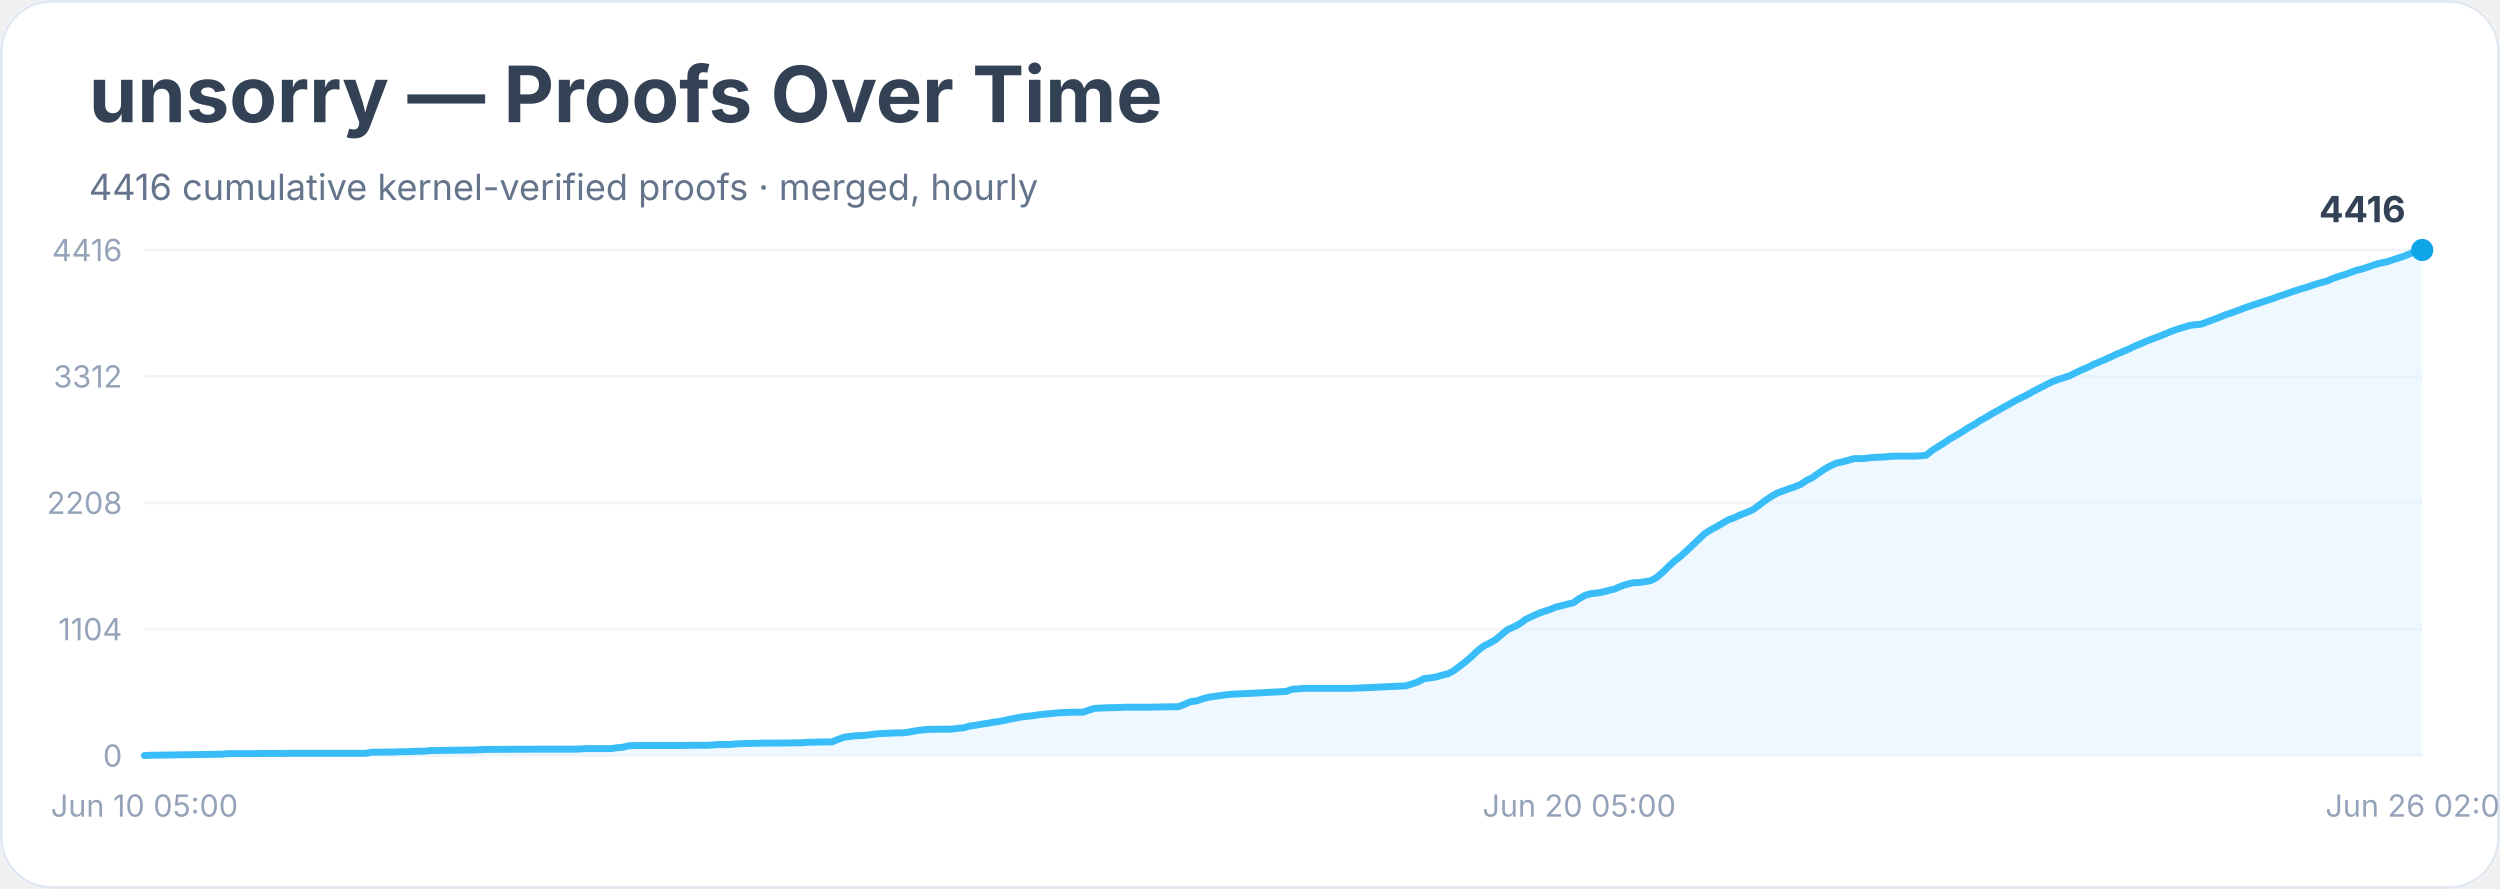
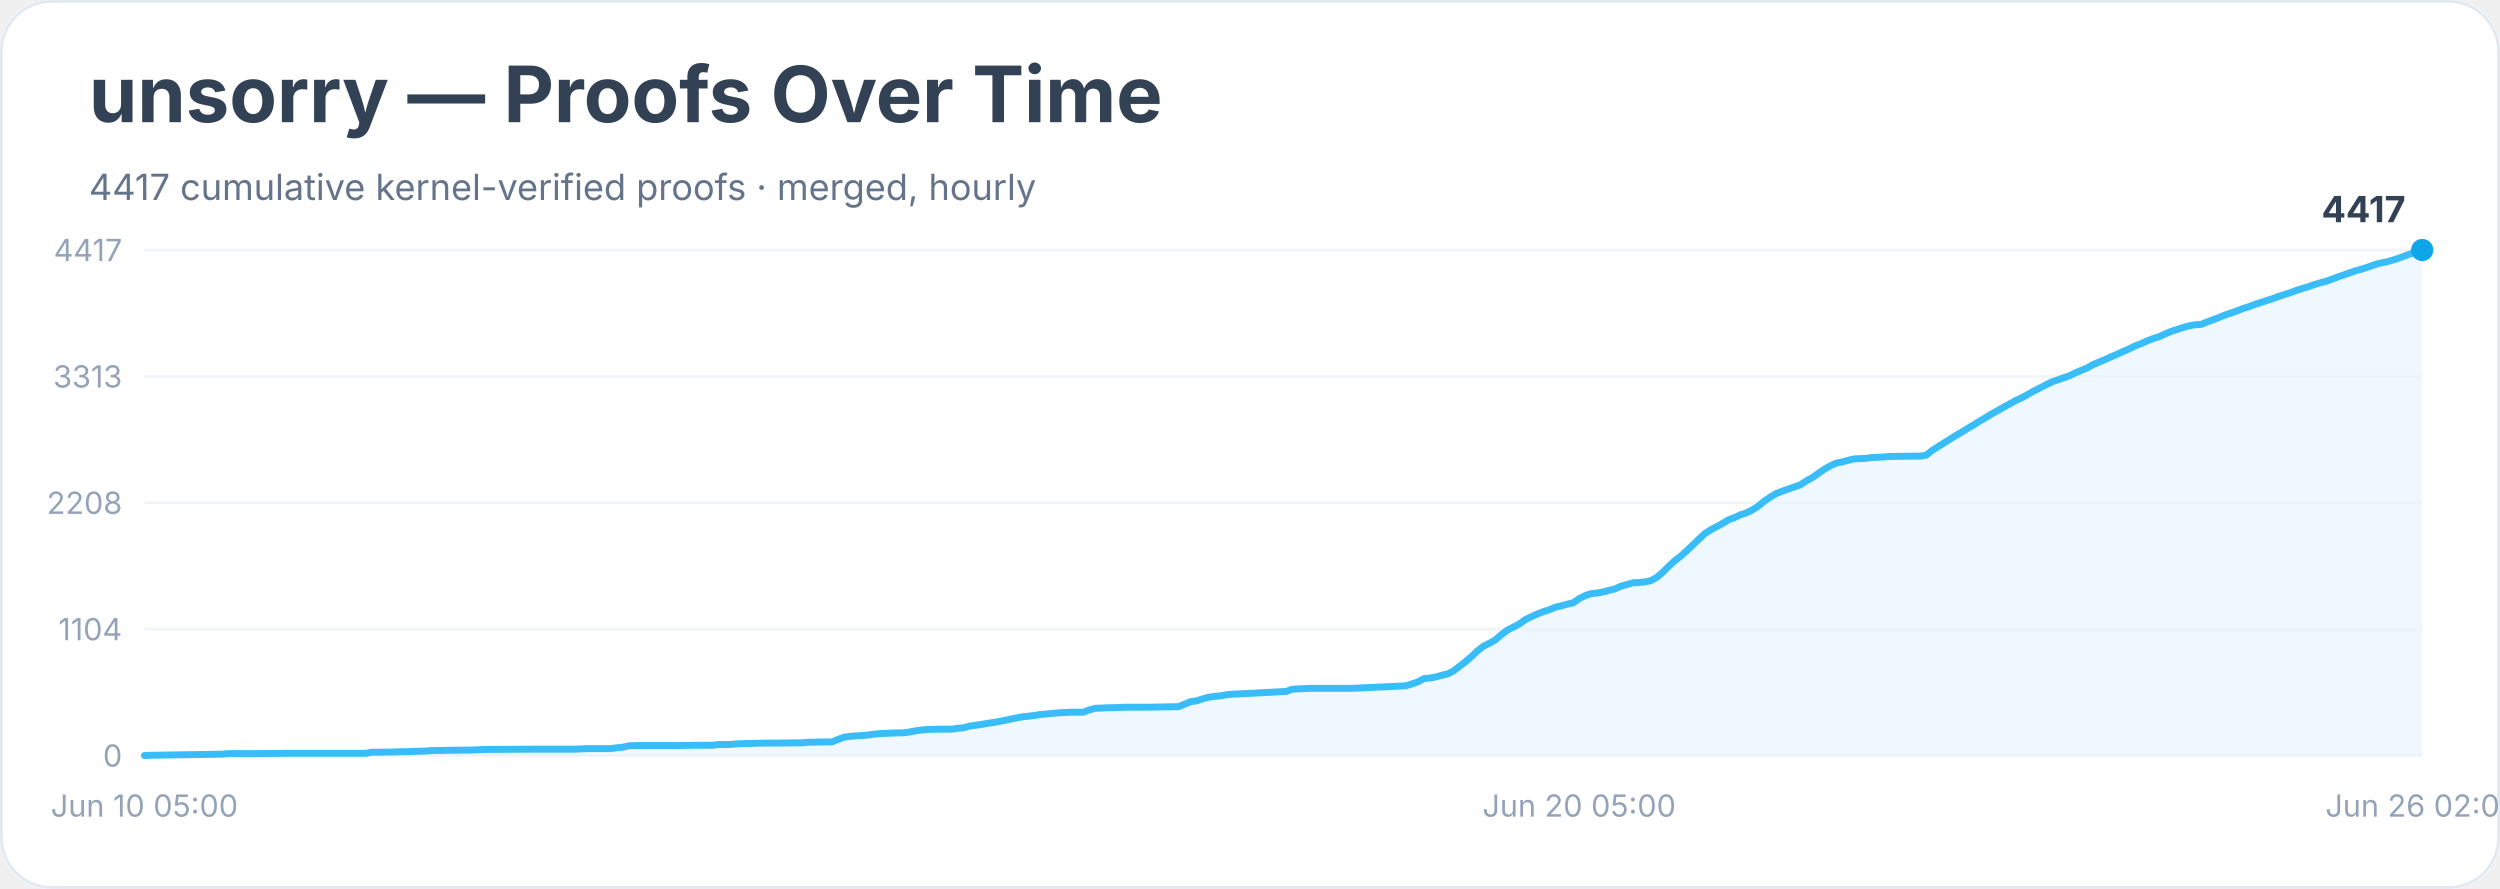
<svg xmlns="http://www.w3.org/2000/svg" width="900" height="320" viewBox="0 0 900 320" role="img" aria-labelledby="title desc">
  <rect width="900" height="100%" rx="18" fill="#ffffff" />
  <rect x="0.5" y="0.5" width="899" height="319" rx="18" fill="none" stroke="#e2e8f0" />
  <text x="32" y="44" font-family="Inter, system-ui, sans-serif" font-size="28" font-weight="700" fill="#334155">unsorry — Proofs Over Time</text>
-   <text x="32" y="72" font-family="Inter, system-ui, sans-serif" font-size="13" fill="#64748b">4416 cumulative kernel-verified proofs · merged, hourly</text>
+   <text x="32" y="72" font-family="Inter, system-ui, sans-serif" font-size="13" fill="#64748b">4417 cumulative kernel-verified proofs · merged, hourly</text>
  <line x1="52" y1="272.0" x2="872" y2="272.0" stroke="#f1f5f9" />
  <text x="44" y="276.0" text-anchor="end" font-family="Inter, system-ui, sans-serif" font-size="11" fill="#94a3b8">0</text>
  <line x1="52" y1="226.5" x2="872" y2="226.5" stroke="#f1f5f9" />
  <text x="44" y="230.5" text-anchor="end" font-family="Inter, system-ui, sans-serif" font-size="11" fill="#94a3b8">1104</text>
  <line x1="52" y1="181.0" x2="872" y2="181.0" stroke="#f1f5f9" />
  <text x="44" y="185.0" text-anchor="end" font-family="Inter, system-ui, sans-serif" font-size="11" fill="#94a3b8">2208</text>
  <line x1="52" y1="135.5" x2="872" y2="135.5" stroke="#f1f5f9" />
-   <text x="44" y="139.5" text-anchor="end" font-family="Inter, system-ui, sans-serif" font-size="11" fill="#94a3b8">3312</text>
+   <text x="44" y="139.5" text-anchor="end" font-family="Inter, system-ui, sans-serif" font-size="11" fill="#94a3b8">3313</text>
  <line x1="52" y1="90.0" x2="872" y2="90.0" stroke="#f1f5f9" />
-   <text x="44" y="94.0" text-anchor="end" font-family="Inter, system-ui, sans-serif" font-size="11" fill="#94a3b8">4416</text>
-   <polygon points="52.0,272.0 52.0,272.0 54.2,271.9 80.0,271.5 82.1,271.3 84.3,271.3 90.7,271.3 103.7,271.2 131.6,271.2 133.8,270.8 135.9,270.8 142.4,270.7 144.5,270.6 146.7,270.6 148.9,270.5 153.2,270.4 155.3,270.2 161.8,270.1 170.4,270.0 172.5,269.9 174.7,269.8 191.9,269.7 196.2,269.7 207.0,269.7 209.1,269.6 211.3,269.5 219.9,269.5 222.0,269.2 224.2,269.0 226.3,268.5 228.5,268.4 243.5,268.4 250.0,268.3 254.3,268.3 256.5,268.2 258.6,268.0 260.8,268.0 262.9,268.0 265.1,267.8 267.2,267.7 275.8,267.5 280.1,267.5 288.7,267.4 290.9,267.2 293.0,267.2 295.2,267.1 299.5,267.1 301.7,266.2 303.8,265.4 306.0,265.1 308.1,264.9 310.3,264.8 312.4,264.6 314.6,264.3 316.7,264.1 318.9,264.0 321.0,263.9 325.3,263.8 327.5,263.5 329.6,263.1 331.8,262.8 333.9,262.6 338.2,262.5 342.6,262.5 344.7,262.2 346.9,262.0 349.0,261.4 351.2,261.1 353.3,260.7 355.5,260.4 357.6,260.0 359.8,259.7 361.9,259.3 364.1,258.8 366.2,258.4 368.4,258.0 370.5,257.8 372.7,257.5 374.8,257.2 377.0,257.0 379.1,256.8 381.3,256.6 383.4,256.5 385.6,256.4 389.9,256.4 392.1,255.6 394.2,255.0 396.4,254.9 398.5,254.8 402.8,254.7 405.0,254.6 413.6,254.6 417.9,254.5 424.3,254.4 426.5,253.5 428.6,252.6 430.8,252.3 432.9,251.6 435.1,251.0 437.2,250.7 439.4,250.4 441.6,250.1 443.7,249.9 445.9,249.8 448.0,249.7 450.2,249.6 463.1,248.9 465.2,248.1 467.4,248.0 469.5,247.8 471.7,247.8 486.8,247.8 506.1,246.9 508.3,246.2 510.4,245.5 512.6,244.3 514.7,244.1 516.9,243.7 519.0,243.1 521.2,242.6 523.3,241.5 525.5,239.8 527.6,238.2 529.8,236.3 531.9,234.3 534.1,232.6 536.3,231.5 538.4,230.3 540.6,228.4 542.7,226.7 544.9,225.7 547.0,224.6 549.2,223.0 551.3,222.0 553.5,221.0 555.6,220.2 557.8,219.5 559.9,218.6 562.1,218.1 564.2,217.5 566.4,217.0 568.5,215.5 570.7,214.3 572.8,213.7 575.0,213.5 577.1,213.1 579.3,212.5 581.4,212.0 583.6,211.0 585.8,210.3 587.9,209.8 590.1,209.7 592.2,209.4 594.4,209.0 596.5,207.8 598.7,205.9 600.8,203.8 603.0,201.8 605.1,200.2 607.3,198.2 609.4,196.2 611.6,194.1 613.7,192.1 615.9,190.7 618.0,189.6 620.2,188.3 622.3,187.1 624.5,186.3 626.6,185.3 628.8,184.5 631.0,183.5 633.1,182.0 635.3,180.3 637.4,178.9 639.6,177.6 641.7,176.8 643.9,176.0 646.0,175.3 648.2,174.4 650.3,173.0 652.5,171.9 654.6,170.4 656.8,168.9 658.9,167.7 661.1,166.7 663.2,166.3 665.4,165.7 667.5,165.1 669.7,165.1 671.8,165.0 674.0,164.7 676.1,164.6 678.3,164.5 680.5,164.3 682.6,164.2 689.1,164.2 691.2,164.1 693.4,163.9 695.5,162.2 697.7,160.8 699.8,159.5 702.0,158.0 704.1,156.8 706.3,155.5 708.4,154.1 710.6,152.9 712.7,151.5 714.9,150.3 717.0,149.0 719.2,147.8 721.3,146.6 723.5,145.4 725.6,144.2 727.8,143.1 730.0,142.0 732.1,140.8 734.3,139.7 736.4,138.6 738.6,137.5 740.7,136.7 742.9,136.0 745.0,135.3 747.2,134.2 749.3,133.2 751.5,132.3 753.6,131.2 755.8,130.3 757.9,129.4 760.1,128.4 762.2,127.4 764.4,126.5 766.5,125.6 768.7,124.5 770.8,123.7 773.0,122.7 775.1,121.9 777.3,121.1 779.5,120.2 781.6,119.3 783.8,118.5 785.9,117.9 788.1,117.2 790.2,116.9 792.4,116.7 794.5,115.9 796.7,115.1 798.8,114.3 801.0,113.4 803.1,112.7 805.3,111.9 807.4,111.1 809.6,110.3 811.7,109.6 813.9,108.9 816.0,108.2 818.2,107.5 820.3,106.7 822.5,106.0 824.7,105.2 826.8,104.5 829.0,103.8 831.1,103.2 833.3,102.4 835.4,101.8 837.6,101.2 839.7,100.3 841.9,99.5 844.0,98.9 846.2,98.1 848.3,97.3 850.5,96.8 852.6,96.1 854.8,95.3 856.9,94.7 859.1,94.3 861.2,93.6 863.4,92.9 865.5,92.2 867.7,91.3 869.8,90.6 872.0,90.0 872.0,272.0" fill="#e0f2fe" opacity="0.55" />
-   <polyline points="52.0,272.0 54.2,271.9 80.0,271.5 82.1,271.3 84.3,271.3 90.7,271.3 103.7,271.2 131.6,271.2 133.8,270.8 135.9,270.8 142.4,270.7 144.5,270.6 146.7,270.6 148.9,270.5 153.2,270.4 155.3,270.2 161.8,270.1 170.4,270.0 172.5,269.9 174.7,269.8 191.9,269.7 196.2,269.7 207.0,269.7 209.1,269.6 211.3,269.5 219.9,269.5 222.0,269.2 224.2,269.0 226.3,268.5 228.5,268.4 243.5,268.4 250.0,268.3 254.3,268.3 256.5,268.2 258.6,268.0 260.8,268.0 262.9,268.0 265.1,267.8 267.2,267.7 275.8,267.5 280.1,267.5 288.7,267.4 290.9,267.2 293.0,267.2 295.2,267.1 299.5,267.1 301.7,266.2 303.8,265.4 306.0,265.1 308.1,264.9 310.3,264.8 312.4,264.6 314.6,264.3 316.7,264.1 318.9,264.0 321.0,263.9 325.3,263.8 327.5,263.5 329.6,263.1 331.8,262.8 333.9,262.6 338.2,262.5 342.6,262.5 344.7,262.2 346.9,262.0 349.0,261.4 351.2,261.1 353.3,260.7 355.5,260.4 357.6,260.0 359.8,259.7 361.9,259.3 364.1,258.8 366.2,258.4 368.4,258.0 370.5,257.8 372.7,257.5 374.8,257.2 377.0,257.0 379.1,256.8 381.3,256.6 383.4,256.5 385.6,256.4 389.9,256.4 392.1,255.6 394.2,255.0 396.4,254.9 398.5,254.8 402.8,254.7 405.0,254.6 413.6,254.6 417.9,254.5 424.3,254.4 426.5,253.5 428.6,252.6 430.8,252.3 432.9,251.6 435.1,251.0 437.2,250.7 439.4,250.4 441.6,250.1 443.7,249.9 445.9,249.8 448.0,249.7 450.2,249.6 463.1,248.9 465.2,248.1 467.4,248.0 469.5,247.8 471.7,247.8 486.8,247.8 506.1,246.9 508.3,246.2 510.4,245.5 512.6,244.3 514.7,244.1 516.9,243.7 519.0,243.1 521.2,242.6 523.3,241.5 525.5,239.8 527.6,238.2 529.8,236.3 531.9,234.3 534.1,232.6 536.3,231.5 538.4,230.3 540.6,228.4 542.7,226.7 544.9,225.7 547.0,224.6 549.2,223.0 551.3,222.0 553.5,221.0 555.6,220.2 557.8,219.5 559.9,218.6 562.1,218.1 564.2,217.5 566.4,217.0 568.5,215.5 570.7,214.3 572.8,213.7 575.0,213.5 577.1,213.1 579.3,212.5 581.4,212.0 583.6,211.0 585.8,210.3 587.9,209.8 590.1,209.7 592.2,209.4 594.4,209.0 596.5,207.8 598.7,205.9 600.8,203.8 603.0,201.8 605.1,200.2 607.3,198.2 609.4,196.2 611.6,194.1 613.7,192.1 615.9,190.7 618.0,189.6 620.2,188.3 622.3,187.1 624.5,186.3 626.6,185.3 628.8,184.5 631.0,183.5 633.1,182.0 635.3,180.3 637.4,178.9 639.6,177.6 641.7,176.8 643.9,176.0 646.0,175.3 648.2,174.4 650.3,173.0 652.5,171.9 654.6,170.4 656.8,168.9 658.9,167.7 661.1,166.7 663.2,166.3 665.4,165.7 667.5,165.1 669.7,165.1 671.8,165.0 674.0,164.7 676.1,164.6 678.3,164.5 680.5,164.3 682.6,164.2 689.1,164.2 691.2,164.1 693.4,163.9 695.5,162.2 697.7,160.8 699.8,159.5 702.0,158.0 704.1,156.8 706.3,155.5 708.4,154.1 710.6,152.9 712.7,151.5 714.9,150.3 717.0,149.0 719.2,147.8 721.3,146.6 723.5,145.4 725.6,144.2 727.8,143.1 730.0,142.0 732.1,140.8 734.3,139.7 736.4,138.6 738.6,137.5 740.7,136.7 742.9,136.0 745.0,135.3 747.2,134.2 749.3,133.2 751.5,132.3 753.6,131.2 755.8,130.3 757.9,129.4 760.1,128.4 762.2,127.4 764.4,126.5 766.5,125.6 768.7,124.5 770.8,123.7 773.0,122.7 775.1,121.9 777.3,121.1 779.5,120.2 781.6,119.3 783.8,118.5 785.9,117.9 788.1,117.2 790.2,116.9 792.4,116.7 794.5,115.9 796.7,115.1 798.8,114.3 801.0,113.4 803.1,112.7 805.3,111.9 807.4,111.1 809.6,110.3 811.7,109.6 813.9,108.9 816.0,108.2 818.2,107.5 820.3,106.7 822.5,106.0 824.7,105.2 826.8,104.5 829.0,103.8 831.1,103.2 833.3,102.4 835.4,101.8 837.6,101.2 839.7,100.3 841.9,99.5 844.0,98.9 846.2,98.1 848.3,97.3 850.5,96.8 852.6,96.1 854.8,95.3 856.9,94.7 859.1,94.3 861.2,93.6 863.4,92.9 865.5,92.2 867.7,91.3 869.8,90.6 872.0,90.0" fill="none" stroke="#38bdf8" stroke-width="2.5" stroke-linejoin="round" stroke-linecap="round" />
+   <text x="44" y="94.0" text-anchor="end" font-family="Inter, system-ui, sans-serif" font-size="11" fill="#94a3b8">4417</text>
+   <polygon points="52.0,272.0 52.0,272.0 54.2,271.9 80.0,271.5 82.1,271.3 84.3,271.3 90.7,271.3 103.7,271.2 131.6,271.2 133.8,270.8 135.9,270.8 142.4,270.7 144.5,270.6 146.7,270.6 148.9,270.5 153.2,270.4 155.3,270.2 161.8,270.1 170.4,270.0 172.5,269.9 174.7,269.8 191.9,269.7 196.2,269.7 207.0,269.7 209.1,269.6 211.3,269.5 219.9,269.5 222.0,269.2 224.2,269.0 226.3,268.5 228.5,268.4 243.5,268.4 250.0,268.3 254.3,268.3 256.5,268.3 258.6,268.0 260.8,268.0 262.9,268.0 265.1,267.8 267.2,267.7 275.8,267.5 280.1,267.5 288.7,267.4 290.9,267.2 293.0,267.2 295.2,267.1 299.5,267.1 301.7,266.2 303.8,265.4 306.0,265.1 308.1,264.9 310.3,264.8 312.4,264.6 314.6,264.3 316.7,264.1 318.9,264.0 321.0,263.9 325.3,263.8 327.5,263.5 329.6,263.1 331.8,262.8 333.9,262.6 338.2,262.5 342.6,262.5 344.7,262.2 346.9,262.0 349.0,261.4 351.2,261.1 353.3,260.8 355.5,260.4 357.6,260.1 359.8,259.7 361.9,259.3 364.1,258.8 366.2,258.4 368.4,258.0 370.5,257.8 372.7,257.5 374.8,257.2 377.0,257.0 379.1,256.8 381.3,256.6 383.4,256.5 385.6,256.4 389.9,256.4 392.1,255.6 394.2,255.0 396.4,254.9 398.5,254.8 402.8,254.7 405.0,254.6 413.6,254.6 417.9,254.5 424.3,254.4 426.5,253.5 428.6,252.6 430.8,252.3 432.9,251.6 435.1,251.0 437.2,250.7 439.4,250.5 441.6,250.1 443.7,249.9 445.9,249.8 448.0,249.7 450.2,249.6 463.1,248.9 465.2,248.1 467.4,248.0 469.5,247.9 471.7,247.8 486.8,247.8 506.1,246.9 508.3,246.2 510.4,245.5 512.6,244.3 514.7,244.1 516.9,243.7 519.0,243.1 521.2,242.6 523.3,241.5 525.5,239.8 527.6,238.2 529.8,236.3 531.9,234.3 534.1,232.6 536.3,231.5 538.4,230.3 540.6,228.4 542.7,226.8 544.9,225.7 547.0,224.6 549.2,223.0 551.3,222.0 553.5,221.0 555.6,220.2 557.8,219.5 559.9,218.6 562.1,218.1 564.2,217.5 566.4,217.0 568.5,215.5 570.7,214.4 572.8,213.7 575.0,213.5 577.1,213.1 579.3,212.5 581.4,212.0 583.6,211.0 585.8,210.4 587.9,209.8 590.1,209.7 592.2,209.5 594.4,209.0 596.5,207.8 598.7,205.9 600.8,203.8 603.0,201.8 605.1,200.2 607.3,198.2 609.4,196.2 611.6,194.1 613.7,192.1 615.9,190.7 618.0,189.6 620.2,188.4 622.3,187.1 624.5,186.3 626.6,185.3 628.8,184.6 631.0,183.5 633.1,182.1 635.3,180.3 637.4,178.9 639.6,177.6 641.7,176.8 643.9,176.0 646.0,175.3 648.2,174.5 650.3,173.1 652.5,171.9 654.6,170.4 656.8,168.9 658.9,167.7 661.1,166.7 663.2,166.3 665.4,165.7 667.5,165.2 669.7,165.1 671.8,165.0 674.0,164.7 676.1,164.6 678.3,164.5 680.5,164.3 682.6,164.3 689.1,164.2 691.2,164.2 693.4,163.9 695.5,162.2 697.7,160.8 699.8,159.5 702.0,158.1 704.1,156.8 706.3,155.5 708.4,154.2 710.6,152.9 712.7,151.6 714.9,150.3 717.0,149.0 719.2,147.8 721.3,146.6 723.5,145.4 725.6,144.2 727.8,143.2 730.0,142.0 732.1,140.8 734.3,139.7 736.4,138.6 738.6,137.5 740.7,136.8 742.9,136.0 745.0,135.3 747.2,134.2 749.3,133.3 751.5,132.4 753.6,131.2 755.8,130.3 757.9,129.4 760.1,128.4 762.2,127.5 764.4,126.5 766.5,125.6 768.7,124.5 770.8,123.7 773.0,122.7 775.1,121.9 777.3,121.2 779.5,120.2 781.6,119.3 783.8,118.6 785.9,117.9 788.1,117.3 790.2,116.9 792.4,116.8 794.5,115.9 796.7,115.1 798.8,114.3 801.0,113.4 803.1,112.7 805.3,111.9 807.4,111.1 809.6,110.4 811.7,109.6 813.9,108.9 816.0,108.2 818.2,107.5 820.3,106.7 822.5,106.0 824.7,105.3 826.8,104.5 829.0,103.8 831.1,103.2 833.3,102.4 835.4,101.8 837.6,101.2 839.7,100.4 841.9,99.6 844.0,98.9 846.2,98.1 848.3,97.4 850.5,96.8 852.6,96.1 854.8,95.3 856.9,94.7 859.1,94.3 861.2,93.7 863.4,93.0 865.5,92.2 867.7,91.4 869.8,90.7 872.0,90.0 872.0,272.0" fill="#e0f2fe" opacity="0.55" />
+   <polyline points="52.0,272.0 54.2,271.9 80.0,271.5 82.1,271.3 84.3,271.3 90.7,271.3 103.7,271.2 131.6,271.2 133.8,270.8 135.9,270.8 142.4,270.7 144.5,270.6 146.7,270.6 148.9,270.5 153.2,270.4 155.3,270.2 161.8,270.1 170.4,270.0 172.5,269.9 174.7,269.8 191.9,269.7 196.2,269.7 207.0,269.7 209.1,269.6 211.3,269.5 219.9,269.5 222.0,269.2 224.2,269.0 226.3,268.5 228.5,268.4 243.5,268.4 250.0,268.3 254.3,268.3 256.5,268.3 258.6,268.0 260.8,268.0 262.9,268.0 265.1,267.8 267.2,267.7 275.8,267.5 280.1,267.5 288.7,267.4 290.9,267.2 293.0,267.2 295.2,267.1 299.5,267.1 301.7,266.2 303.8,265.4 306.0,265.1 308.1,264.9 310.3,264.8 312.4,264.6 314.6,264.3 316.7,264.1 318.9,264.0 321.0,263.9 325.3,263.8 327.5,263.5 329.6,263.1 331.8,262.8 333.9,262.6 338.2,262.5 342.6,262.5 344.7,262.2 346.9,262.0 349.0,261.4 351.2,261.1 353.3,260.8 355.5,260.4 357.6,260.1 359.8,259.7 361.9,259.3 364.1,258.8 366.2,258.4 368.4,258.0 370.5,257.8 372.7,257.5 374.8,257.2 377.0,257.0 379.1,256.8 381.3,256.6 383.4,256.5 385.6,256.4 389.9,256.4 392.1,255.6 394.2,255.0 396.4,254.9 398.5,254.8 402.8,254.7 405.0,254.6 413.6,254.6 417.9,254.5 424.3,254.4 426.5,253.5 428.6,252.6 430.8,252.3 432.9,251.6 435.1,251.0 437.2,250.7 439.4,250.5 441.6,250.1 443.7,249.9 445.9,249.8 448.0,249.7 450.2,249.6 463.1,248.9 465.2,248.1 467.4,248.0 469.5,247.9 471.7,247.8 486.8,247.8 506.1,246.9 508.3,246.2 510.4,245.5 512.6,244.3 514.7,244.1 516.9,243.7 519.0,243.1 521.2,242.6 523.3,241.5 525.5,239.8 527.6,238.2 529.8,236.3 531.9,234.3 534.1,232.6 536.3,231.5 538.4,230.3 540.6,228.4 542.7,226.8 544.9,225.7 547.0,224.6 549.2,223.0 551.3,222.0 553.5,221.0 555.6,220.2 557.8,219.5 559.9,218.6 562.1,218.1 564.2,217.5 566.4,217.0 568.5,215.5 570.7,214.4 572.8,213.7 575.0,213.5 577.1,213.1 579.3,212.5 581.4,212.0 583.6,211.0 585.8,210.4 587.9,209.8 590.1,209.7 592.2,209.5 594.4,209.0 596.5,207.8 598.7,205.9 600.8,203.8 603.0,201.8 605.1,200.2 607.3,198.2 609.4,196.2 611.6,194.1 613.7,192.1 615.9,190.7 618.0,189.6 620.2,188.4 622.3,187.1 624.5,186.3 626.6,185.3 628.8,184.6 631.0,183.5 633.1,182.1 635.3,180.3 637.4,178.9 639.6,177.6 641.7,176.8 643.9,176.0 646.0,175.3 648.2,174.5 650.3,173.1 652.5,171.9 654.6,170.4 656.8,168.9 658.9,167.7 661.1,166.7 663.2,166.3 665.4,165.7 667.5,165.2 669.7,165.1 671.8,165.0 674.0,164.7 676.1,164.6 678.3,164.5 680.5,164.3 682.6,164.3 689.1,164.2 691.2,164.2 693.4,163.9 695.5,162.2 697.7,160.8 699.8,159.5 702.0,158.1 704.1,156.8 706.3,155.5 708.4,154.2 710.6,152.9 712.7,151.6 714.9,150.3 717.0,149.0 719.2,147.8 721.3,146.6 723.5,145.4 725.6,144.2 727.8,143.2 730.0,142.0 732.1,140.8 734.3,139.7 736.4,138.6 738.6,137.5 740.7,136.8 742.9,136.0 745.0,135.3 747.2,134.2 749.3,133.3 751.5,132.4 753.6,131.2 755.8,130.3 757.9,129.4 760.1,128.4 762.2,127.5 764.4,126.5 766.5,125.6 768.7,124.5 770.8,123.7 773.0,122.7 775.1,121.9 777.3,121.2 779.5,120.2 781.6,119.3 783.8,118.6 785.9,117.9 788.1,117.3 790.2,116.9 792.4,116.8 794.5,115.9 796.7,115.1 798.8,114.3 801.0,113.4 803.1,112.7 805.3,111.9 807.4,111.1 809.6,110.4 811.7,109.6 813.9,108.9 816.0,108.2 818.2,107.5 820.3,106.7 822.5,106.0 824.7,105.3 826.8,104.5 829.0,103.8 831.1,103.2 833.3,102.4 835.4,101.8 837.6,101.2 839.7,100.4 841.9,99.6 844.0,98.9 846.2,98.1 848.3,97.4 850.5,96.8 852.6,96.1 854.8,95.3 856.9,94.7 859.1,94.3 861.2,93.7 863.4,93.0 865.5,92.2 867.7,91.4 869.8,90.7 872.0,90.0" fill="none" stroke="#38bdf8" stroke-width="2.5" stroke-linejoin="round" stroke-linecap="round" />
  <circle cx="872.0" cy="90.0" r="4" fill="#0ea5e9" />
-   <text x="866.0" y="80.0" text-anchor="end" font-family="Inter, system-ui, sans-serif" font-size="13" font-weight="700" fill="#334155">4416</text>
+   <text x="866.0" y="80.0" text-anchor="end" font-family="Inter, system-ui, sans-serif" font-size="13" font-weight="700" fill="#334155">4417</text>
  <text x="52.0" y="294" text-anchor="middle" font-family="Inter, system-ui, sans-serif" font-size="11" fill="#94a3b8">Jun 10 05:00</text>
  <text x="568.5" y="294" text-anchor="middle" font-family="Inter, system-ui, sans-serif" font-size="11" fill="#94a3b8">Jun 20 05:00</text>
  <text x="872.0" y="294" text-anchor="middle" font-family="Inter, system-ui, sans-serif" font-size="11" fill="#94a3b8">Jun 26 02:00</text>
</svg>
